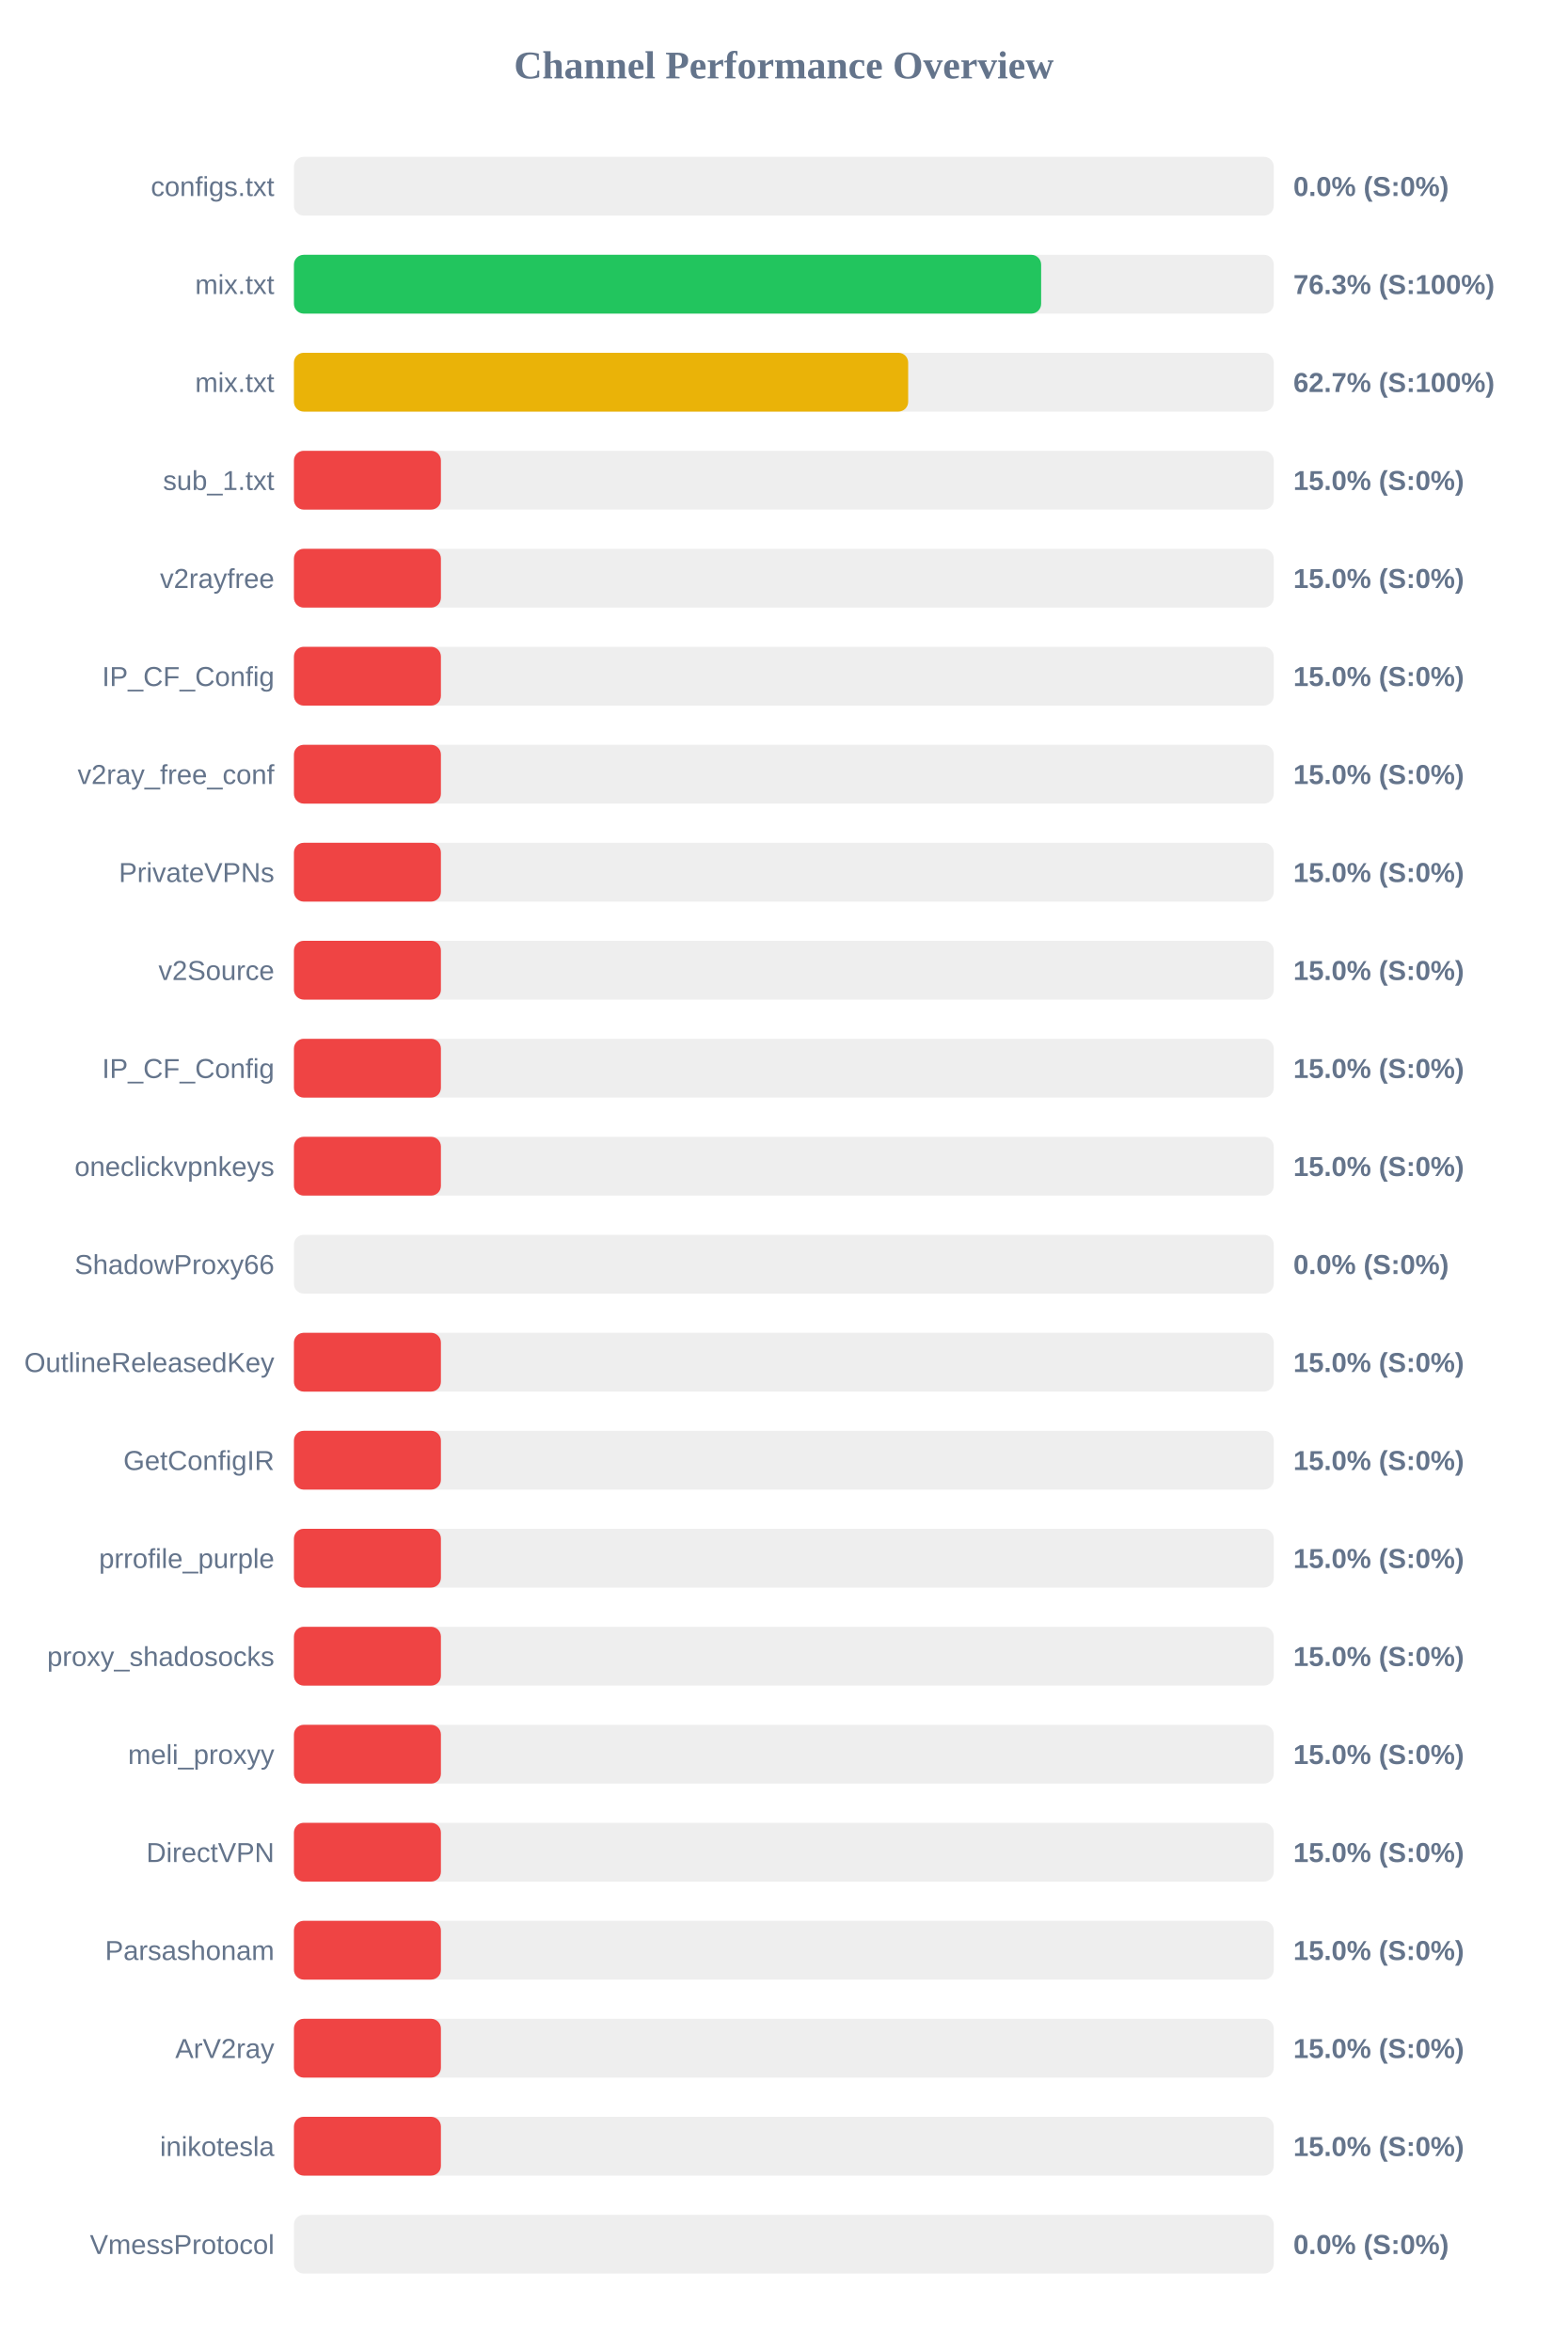
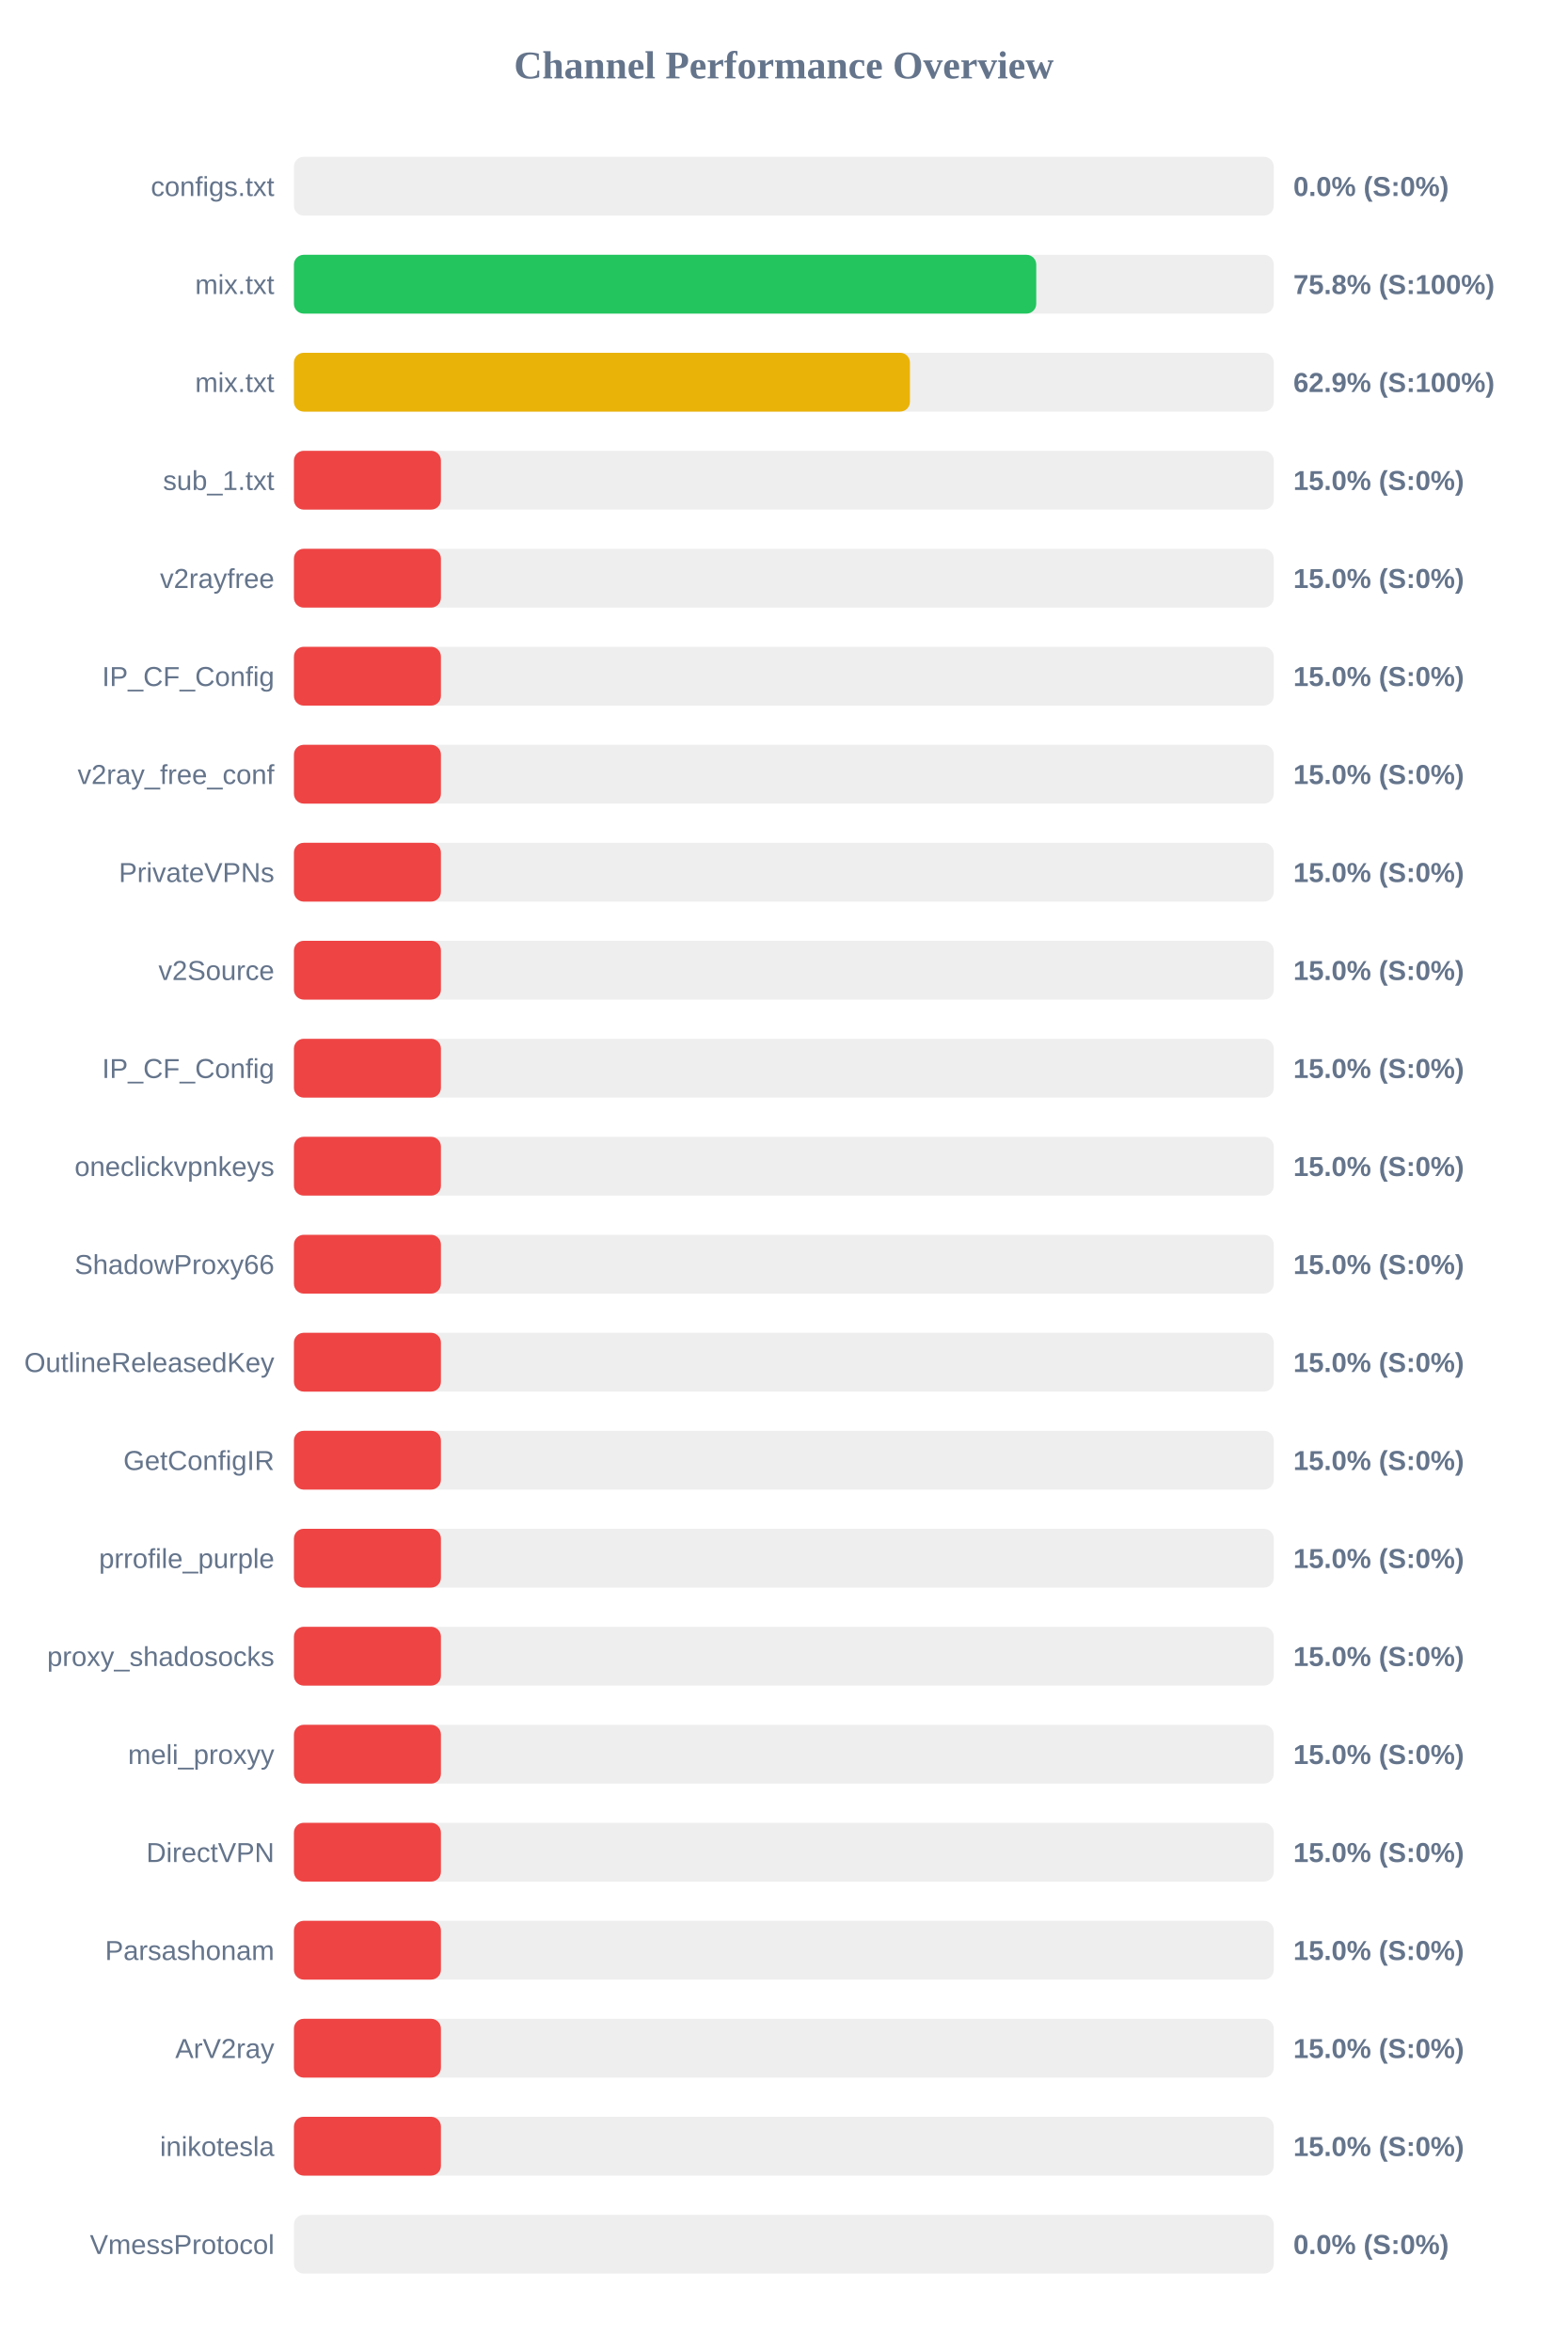
<svg xmlns="http://www.w3.org/2000/svg" width="800" height="1200" version="1.1">
  <style>
        .row { font: 14px Arial; fill: #64748b; }
        .score { font: bold 14px Arial; fill: #64748b; }
    </style>
  <text x="400" y="40" text-anchor="middle" font-size="20px" font-weight="bold" fill="#64748b">Channel Performance Overview</text>
  <rect x="150" y="80" width="500" height="30" fill="#eee" rx="5" />
  <rect x="150" y="80" width="0.0" height="30" fill="#ef4444" rx="5" />
  <text x="140" y="100" text-anchor="end" class="row">configs.txt</text>
  <text x="660" y="100" text-anchor="start" class="score">0.0% (S:0%)</text>
  <rect x="150" y="130" width="500" height="30" fill="#eee" rx="5" />
-   <rect x="150" y="130" width="381.3" height="30" fill="#22c55e" rx="5" />
+   <rect x="150" y="130" width="378.8" height="30" fill="#22c55e" rx="5" />
  <text x="140" y="150" text-anchor="end" class="row">mix.txt</text>
-   <text x="660" y="150" text-anchor="start" class="score">76.3% (S:100%)</text>
+   <text x="660" y="150" text-anchor="start" class="score">75.8% (S:100%)</text>
  <rect x="150" y="180" width="500" height="30" fill="#eee" rx="5" />
-   <rect x="150" y="180" width="313.45" height="30" fill="#eab308" rx="5" />
+   <rect x="150" y="180" width="314.35" height="30" fill="#eab308" rx="5" />
  <text x="140" y="200" text-anchor="end" class="row">mix.txt</text>
-   <text x="660" y="200" text-anchor="start" class="score">62.7% (S:100%)</text>
+   <text x="660" y="200" text-anchor="start" class="score">62.9% (S:100%)</text>
  <rect x="150" y="230" width="500" height="30" fill="#eee" rx="5" />
  <rect x="150" y="230" width="75.0" height="30" fill="#ef4444" rx="5" />
  <text x="140" y="250" text-anchor="end" class="row">sub_1.txt</text>
  <text x="660" y="250" text-anchor="start" class="score">15.0% (S:0%)</text>
  <rect x="150" y="280" width="500" height="30" fill="#eee" rx="5" />
  <rect x="150" y="280" width="75.0" height="30" fill="#ef4444" rx="5" />
  <text x="140" y="300" text-anchor="end" class="row">v2rayfree</text>
  <text x="660" y="300" text-anchor="start" class="score">15.0% (S:0%)</text>
  <rect x="150" y="330" width="500" height="30" fill="#eee" rx="5" />
  <rect x="150" y="330" width="75.0" height="30" fill="#ef4444" rx="5" />
  <text x="140" y="350" text-anchor="end" class="row">IP_CF_Config</text>
  <text x="660" y="350" text-anchor="start" class="score">15.0% (S:0%)</text>
  <rect x="150" y="380" width="500" height="30" fill="#eee" rx="5" />
  <rect x="150" y="380" width="75.0" height="30" fill="#ef4444" rx="5" />
  <text x="140" y="400" text-anchor="end" class="row">v2ray_free_conf</text>
  <text x="660" y="400" text-anchor="start" class="score">15.0% (S:0%)</text>
  <rect x="150" y="430" width="500" height="30" fill="#eee" rx="5" />
  <rect x="150" y="430" width="75.0" height="30" fill="#ef4444" rx="5" />
  <text x="140" y="450" text-anchor="end" class="row">PrivateVPNs</text>
  <text x="660" y="450" text-anchor="start" class="score">15.0% (S:0%)</text>
  <rect x="150" y="480" width="500" height="30" fill="#eee" rx="5" />
  <rect x="150" y="480" width="75.0" height="30" fill="#ef4444" rx="5" />
  <text x="140" y="500" text-anchor="end" class="row">v2Source</text>
  <text x="660" y="500" text-anchor="start" class="score">15.0% (S:0%)</text>
  <rect x="150" y="530" width="500" height="30" fill="#eee" rx="5" />
  <rect x="150" y="530" width="75.0" height="30" fill="#ef4444" rx="5" />
  <text x="140" y="550" text-anchor="end" class="row">IP_CF_Config</text>
  <text x="660" y="550" text-anchor="start" class="score">15.0% (S:0%)</text>
  <rect x="150" y="580" width="500" height="30" fill="#eee" rx="5" />
  <rect x="150" y="580" width="75.0" height="30" fill="#ef4444" rx="5" />
  <text x="140" y="600" text-anchor="end" class="row">oneclickvpnkeys</text>
  <text x="660" y="600" text-anchor="start" class="score">15.0% (S:0%)</text>
  <rect x="150" y="630" width="500" height="30" fill="#eee" rx="5" />
-   <rect x="150" y="630" width="0.0" height="30" fill="#ef4444" rx="5" />
+   <rect x="150" y="630" width="75.0" height="30" fill="#ef4444" rx="5" />
  <text x="140" y="650" text-anchor="end" class="row">ShadowProxy66</text>
-   <text x="660" y="650" text-anchor="start" class="score">0.0% (S:0%)</text>
+   <text x="660" y="650" text-anchor="start" class="score">15.0% (S:0%)</text>
  <rect x="150" y="680" width="500" height="30" fill="#eee" rx="5" />
  <rect x="150" y="680" width="75.0" height="30" fill="#ef4444" rx="5" />
  <text x="140" y="700" text-anchor="end" class="row">OutlineReleasedKey</text>
  <text x="660" y="700" text-anchor="start" class="score">15.0% (S:0%)</text>
  <rect x="150" y="730" width="500" height="30" fill="#eee" rx="5" />
  <rect x="150" y="730" width="75.0" height="30" fill="#ef4444" rx="5" />
  <text x="140" y="750" text-anchor="end" class="row">GetConfigIR</text>
  <text x="660" y="750" text-anchor="start" class="score">15.0% (S:0%)</text>
  <rect x="150" y="780" width="500" height="30" fill="#eee" rx="5" />
  <rect x="150" y="780" width="75.0" height="30" fill="#ef4444" rx="5" />
  <text x="140" y="800" text-anchor="end" class="row">prrofile_purple</text>
  <text x="660" y="800" text-anchor="start" class="score">15.0% (S:0%)</text>
  <rect x="150" y="830" width="500" height="30" fill="#eee" rx="5" />
  <rect x="150" y="830" width="75.0" height="30" fill="#ef4444" rx="5" />
  <text x="140" y="850" text-anchor="end" class="row">proxy_shadosocks</text>
  <text x="660" y="850" text-anchor="start" class="score">15.0% (S:0%)</text>
  <rect x="150" y="880" width="500" height="30" fill="#eee" rx="5" />
  <rect x="150" y="880" width="75.0" height="30" fill="#ef4444" rx="5" />
  <text x="140" y="900" text-anchor="end" class="row">meli_proxyy</text>
  <text x="660" y="900" text-anchor="start" class="score">15.0% (S:0%)</text>
  <rect x="150" y="930" width="500" height="30" fill="#eee" rx="5" />
  <rect x="150" y="930" width="75.0" height="30" fill="#ef4444" rx="5" />
  <text x="140" y="950" text-anchor="end" class="row">DirectVPN</text>
  <text x="660" y="950" text-anchor="start" class="score">15.0% (S:0%)</text>
  <rect x="150" y="980" width="500" height="30" fill="#eee" rx="5" />
  <rect x="150" y="980" width="75.0" height="30" fill="#ef4444" rx="5" />
  <text x="140" y="1000" text-anchor="end" class="row">Parsashonam</text>
  <text x="660" y="1000" text-anchor="start" class="score">15.0% (S:0%)</text>
  <rect x="150" y="1030" width="500" height="30" fill="#eee" rx="5" />
  <rect x="150" y="1030" width="75.0" height="30" fill="#ef4444" rx="5" />
  <text x="140" y="1050" text-anchor="end" class="row">ArV2ray</text>
  <text x="660" y="1050" text-anchor="start" class="score">15.0% (S:0%)</text>
  <rect x="150" y="1080" width="500" height="30" fill="#eee" rx="5" />
  <rect x="150" y="1080" width="75.0" height="30" fill="#ef4444" rx="5" />
  <text x="140" y="1100" text-anchor="end" class="row">inikotesla</text>
  <text x="660" y="1100" text-anchor="start" class="score">15.0% (S:0%)</text>
  <rect x="150" y="1130" width="500" height="30" fill="#eee" rx="5" />
  <rect x="150" y="1130" width="0.0" height="30" fill="#ef4444" rx="5" />
  <text x="140" y="1150" text-anchor="end" class="row">VmessProtocol</text>
  <text x="660" y="1150" text-anchor="start" class="score">0.0% (S:0%)</text>
</svg>
